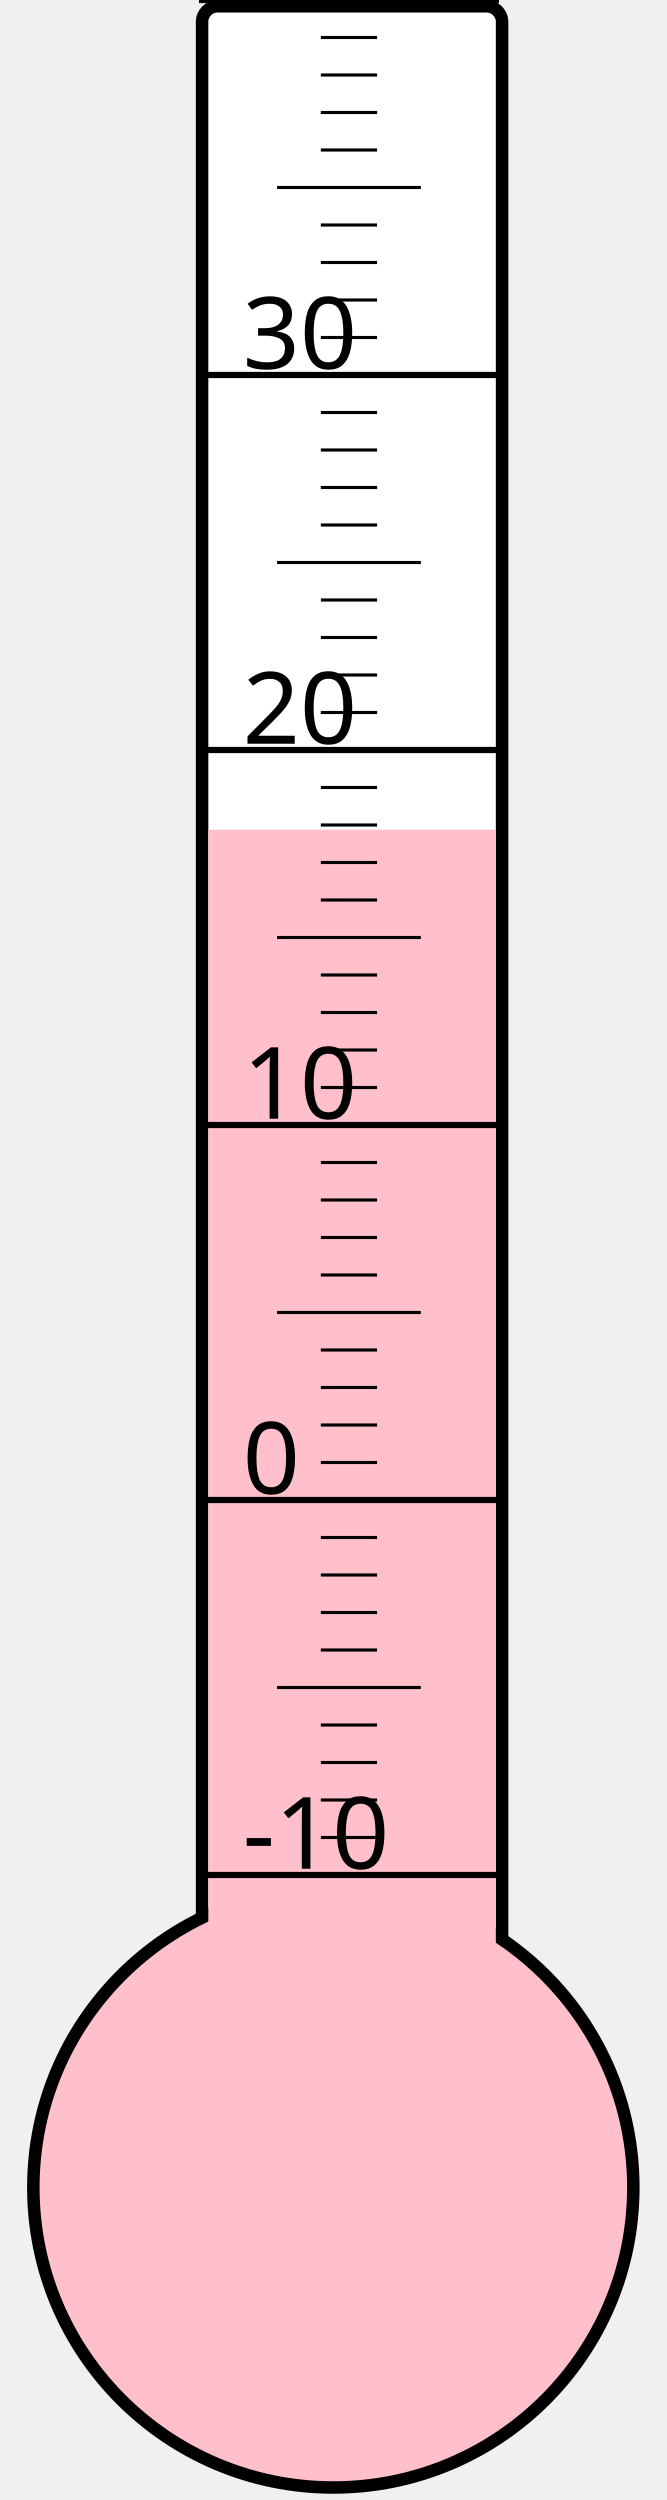
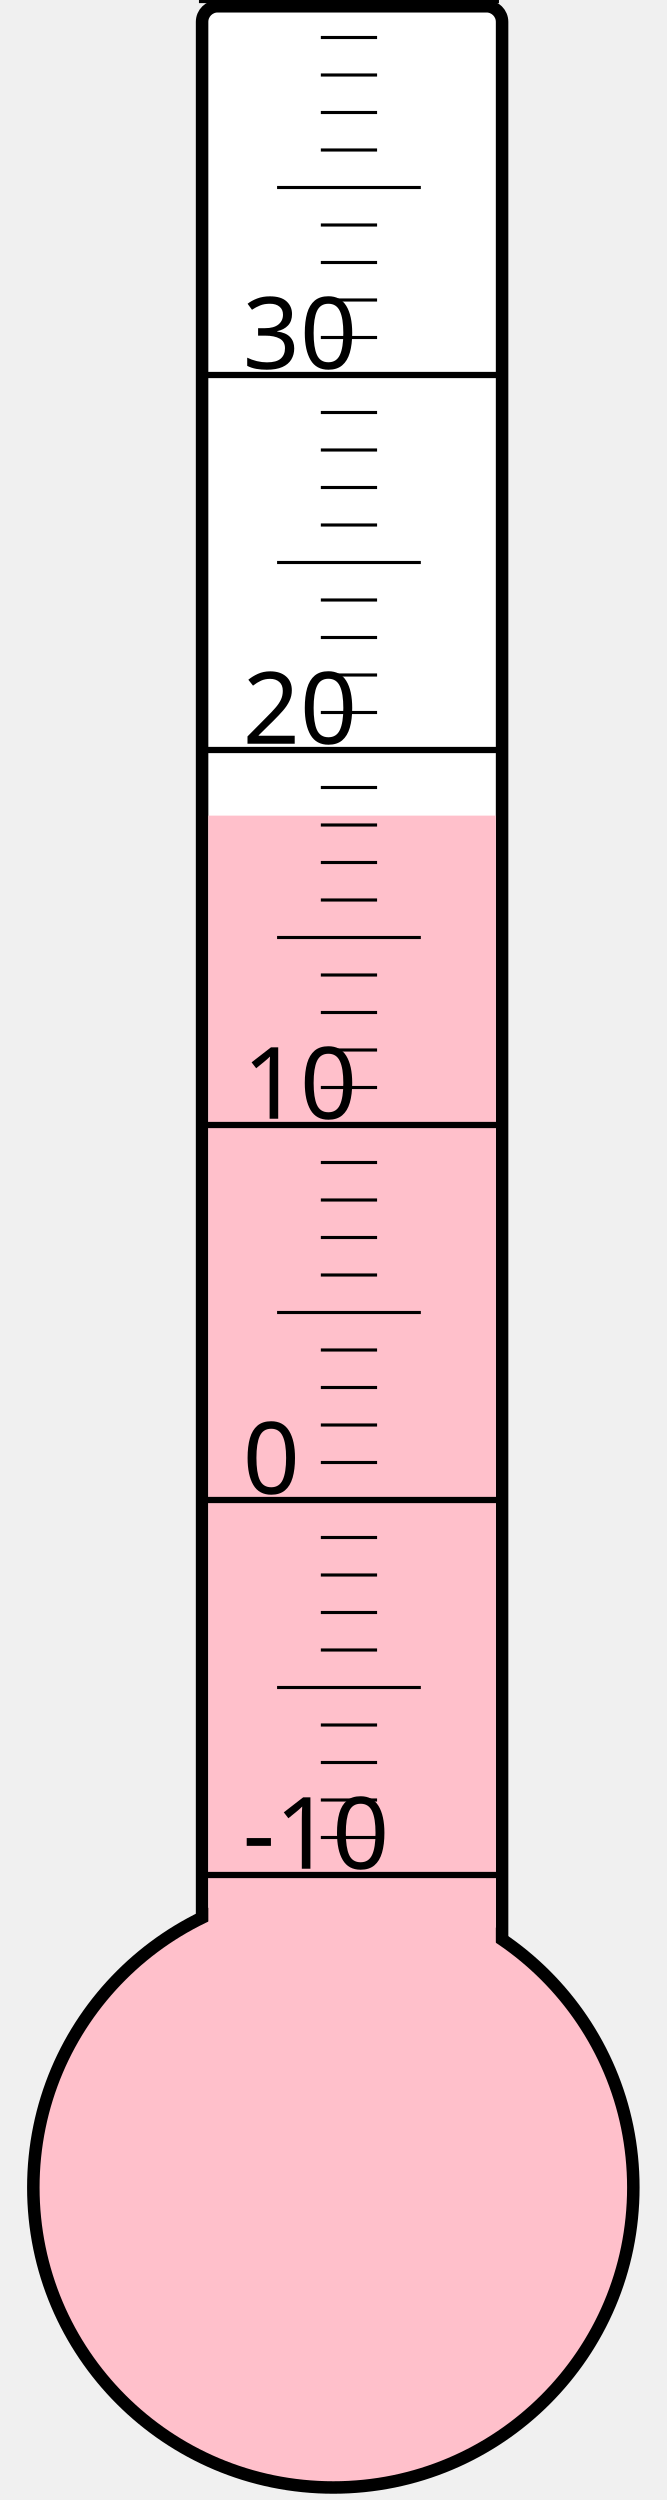
<svg xmlns="http://www.w3.org/2000/svg" width="40px" height="150px" viewBox="0 0 200 800">
  <rect width="200" height="800" x="0" y="0" style="fill: #ffffeb; fill-opacity: 0;" />
  <rect width="96" height="680" x="58" y="2" rx="5" ry="5" style="fill: white; fill-opacity: 1; stroke: black; stroke-width: 4;" />
  <circle cx="100" cy="700" r="96" style="fill: pink; stroke: black; stroke-width: 4;" />
-   <rect width="92" height="434.5" x="60" y="265.5" style="fill: pink; fill-opacity: 1; stroke-width: 0;" />
+   <rect width="92" height="439.0" x="60" y="261.0" style="fill: pink; fill-opacity: 1; stroke-width: 0;" />
  <text x="71" y="598" style="font-family: sans-serif; font-size: 24pt;">-10</text>
  <text x="71" y="478" style="font-family: sans-serif; font-size: 24pt;">0</text>
  <text x="71" y="358" style="font-family: sans-serif; font-size: 24pt;">10</text>
  <text x="71" y="238" style="font-family: sans-serif; font-size: 24pt;">20</text>
  <text x="71" y="118" style="font-family: sans-serif; font-size: 24pt;">30</text>
  <g style="stroke: black;">
    <line x1="57" y1="600" x2="153" y2="600" style="stroke-width: 2;" />
    <line x1="96" y1="588" x2="114" y2="588" style="stroke-width: 1;" />
    <line x1="96" y1="576" x2="114" y2="576" style="stroke-width: 1;" />
    <line x1="96" y1="564" x2="114" y2="564" style="stroke-width: 1;" />
    <line x1="96" y1="552" x2="114" y2="552" style="stroke-width: 1;" />
    <line x1="82" y1="540" x2="128" y2="540" style="stroke-width: 1;" />
    <line x1="96" y1="528" x2="114" y2="528" style="stroke-width: 1;" />
    <line x1="96" y1="516" x2="114" y2="516" style="stroke-width: 1;" />
    <line x1="96" y1="504" x2="114" y2="504" style="stroke-width: 1;" />
    <line x1="96" y1="492" x2="114" y2="492" style="stroke-width: 1;" />
    <line x1="57" y1="480" x2="153" y2="480" style="stroke-width: 2;" />
    <line x1="96" y1="468" x2="114" y2="468" style="stroke-width: 1;" />
    <line x1="96" y1="456" x2="114" y2="456" style="stroke-width: 1;" />
    <line x1="96" y1="444" x2="114" y2="444" style="stroke-width: 1;" />
    <line x1="96" y1="432" x2="114" y2="432" style="stroke-width: 1;" />
    <line x1="82" y1="420" x2="128" y2="420" style="stroke-width: 1;" />
    <line x1="96" y1="408" x2="114" y2="408" style="stroke-width: 1;" />
    <line x1="96" y1="396" x2="114" y2="396" style="stroke-width: 1;" />
    <line x1="96" y1="384" x2="114" y2="384" style="stroke-width: 1;" />
    <line x1="96" y1="372" x2="114" y2="372" style="stroke-width: 1;" />
    <line x1="57" y1="360" x2="153" y2="360" style="stroke-width: 2;" />
    <line x1="96" y1="348" x2="114" y2="348" style="stroke-width: 1;" />
    <line x1="96" y1="336" x2="114" y2="336" style="stroke-width: 1;" />
    <line x1="96" y1="324" x2="114" y2="324" style="stroke-width: 1;" />
    <line x1="96" y1="312" x2="114" y2="312" style="stroke-width: 1;" />
    <line x1="82" y1="300" x2="128" y2="300" style="stroke-width: 1;" />
    <line x1="96" y1="288" x2="114" y2="288" style="stroke-width: 1;" />
    <line x1="96" y1="276" x2="114" y2="276" style="stroke-width: 1;" />
    <line x1="96" y1="264" x2="114" y2="264" style="stroke-width: 1;" />
    <line x1="96" y1="252" x2="114" y2="252" style="stroke-width: 1;" />
    <line x1="57" y1="240" x2="153" y2="240" style="stroke-width: 2;" />
    <line x1="96" y1="228" x2="114" y2="228" style="stroke-width: 1;" />
    <line x1="96" y1="216" x2="114" y2="216" style="stroke-width: 1;" />
    <line x1="96" y1="204" x2="114" y2="204" style="stroke-width: 1;" />
    <line x1="96" y1="192" x2="114" y2="192" style="stroke-width: 1;" />
    <line x1="82" y1="180" x2="128" y2="180" style="stroke-width: 1;" />
    <line x1="96" y1="168" x2="114" y2="168" style="stroke-width: 1;" />
    <line x1="96" y1="156" x2="114" y2="156" style="stroke-width: 1;" />
    <line x1="96" y1="144" x2="114" y2="144" style="stroke-width: 1;" />
    <line x1="96" y1="132" x2="114" y2="132" style="stroke-width: 1;" />
    <line x1="57" y1="120" x2="153" y2="120" style="stroke-width: 2;" />
    <line x1="96" y1="108" x2="114" y2="108" style="stroke-width: 1;" />
    <line x1="96" y1="96" x2="114" y2="96" style="stroke-width: 1;" />
    <line x1="96" y1="84" x2="114" y2="84" style="stroke-width: 1;" />
    <line x1="96" y1="72" x2="114" y2="72" style="stroke-width: 1;" />
    <line x1="82" y1="60" x2="128" y2="60" style="stroke-width: 1;" />
    <line x1="96" y1="48" x2="114" y2="48" style="stroke-width: 1;" />
    <line x1="96" y1="36" x2="114" y2="36" style="stroke-width: 1;" />
    <line x1="96" y1="24" x2="114" y2="24" style="stroke-width: 1;" />
    <line x1="96" y1="12" x2="114" y2="12" style="stroke-width: 1;" />
    <line x1="57" y1="0" x2="153" y2="0" style="stroke-width: 2;" />
  </g>
</svg>
